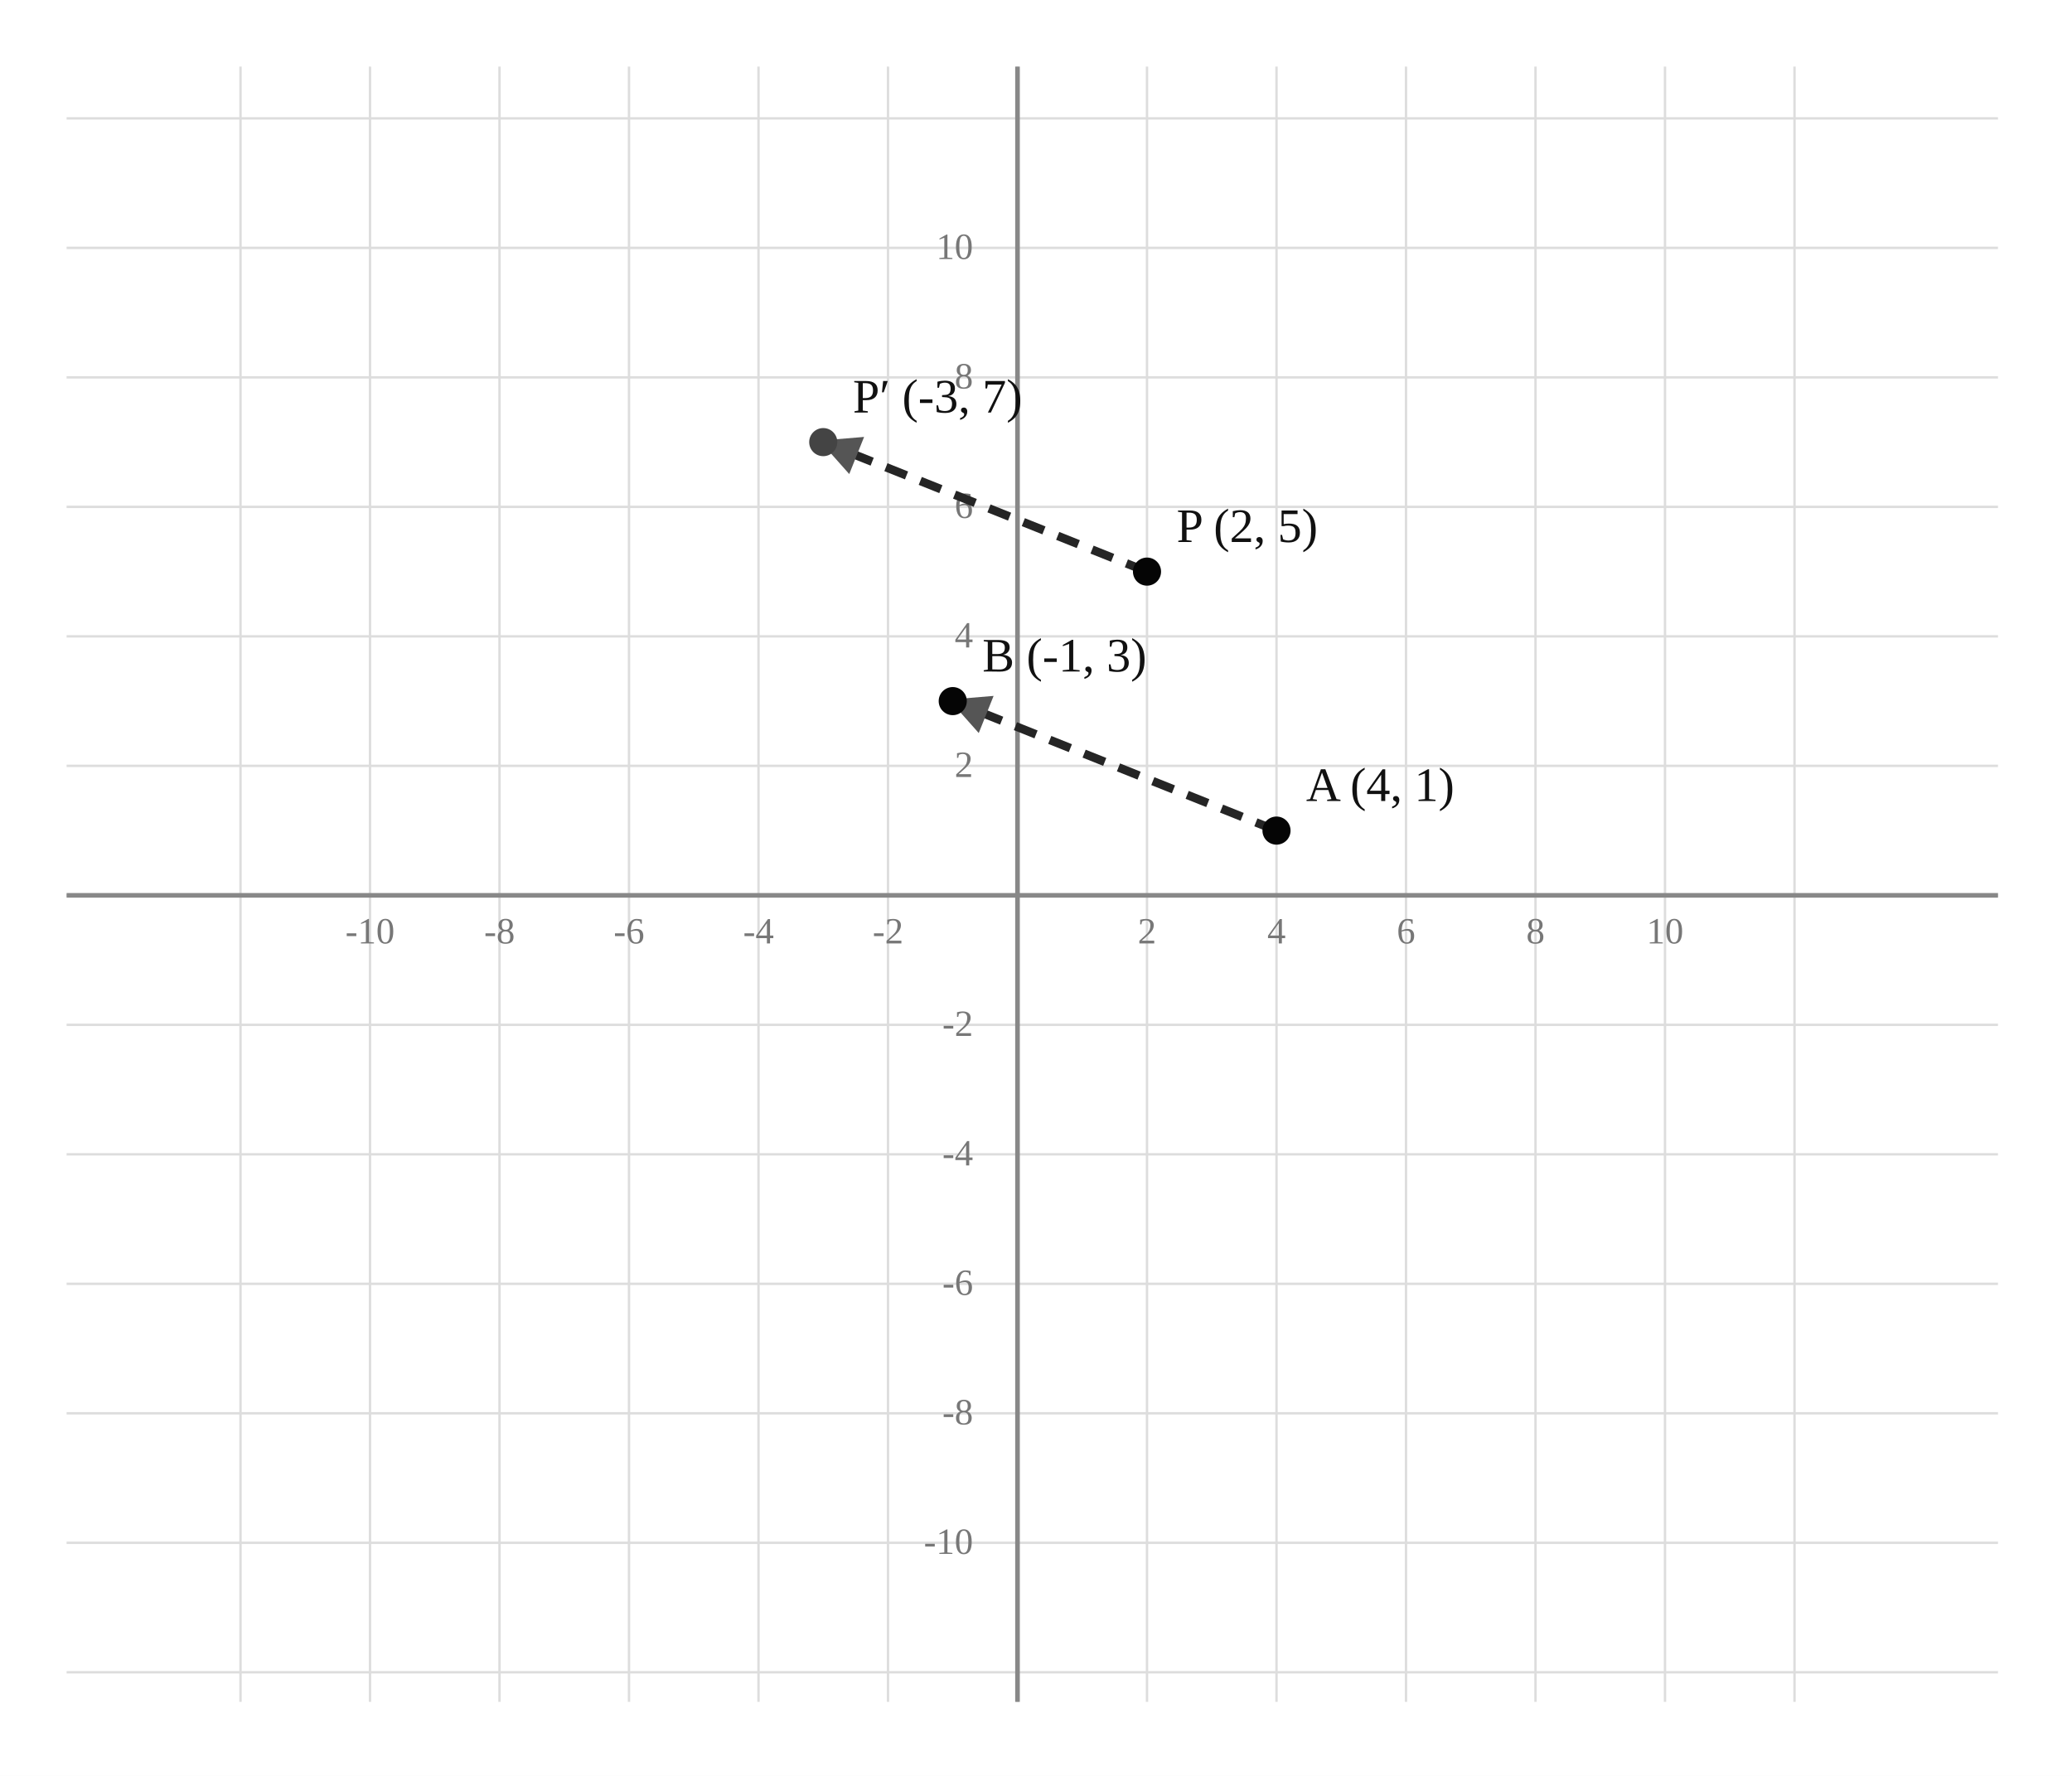
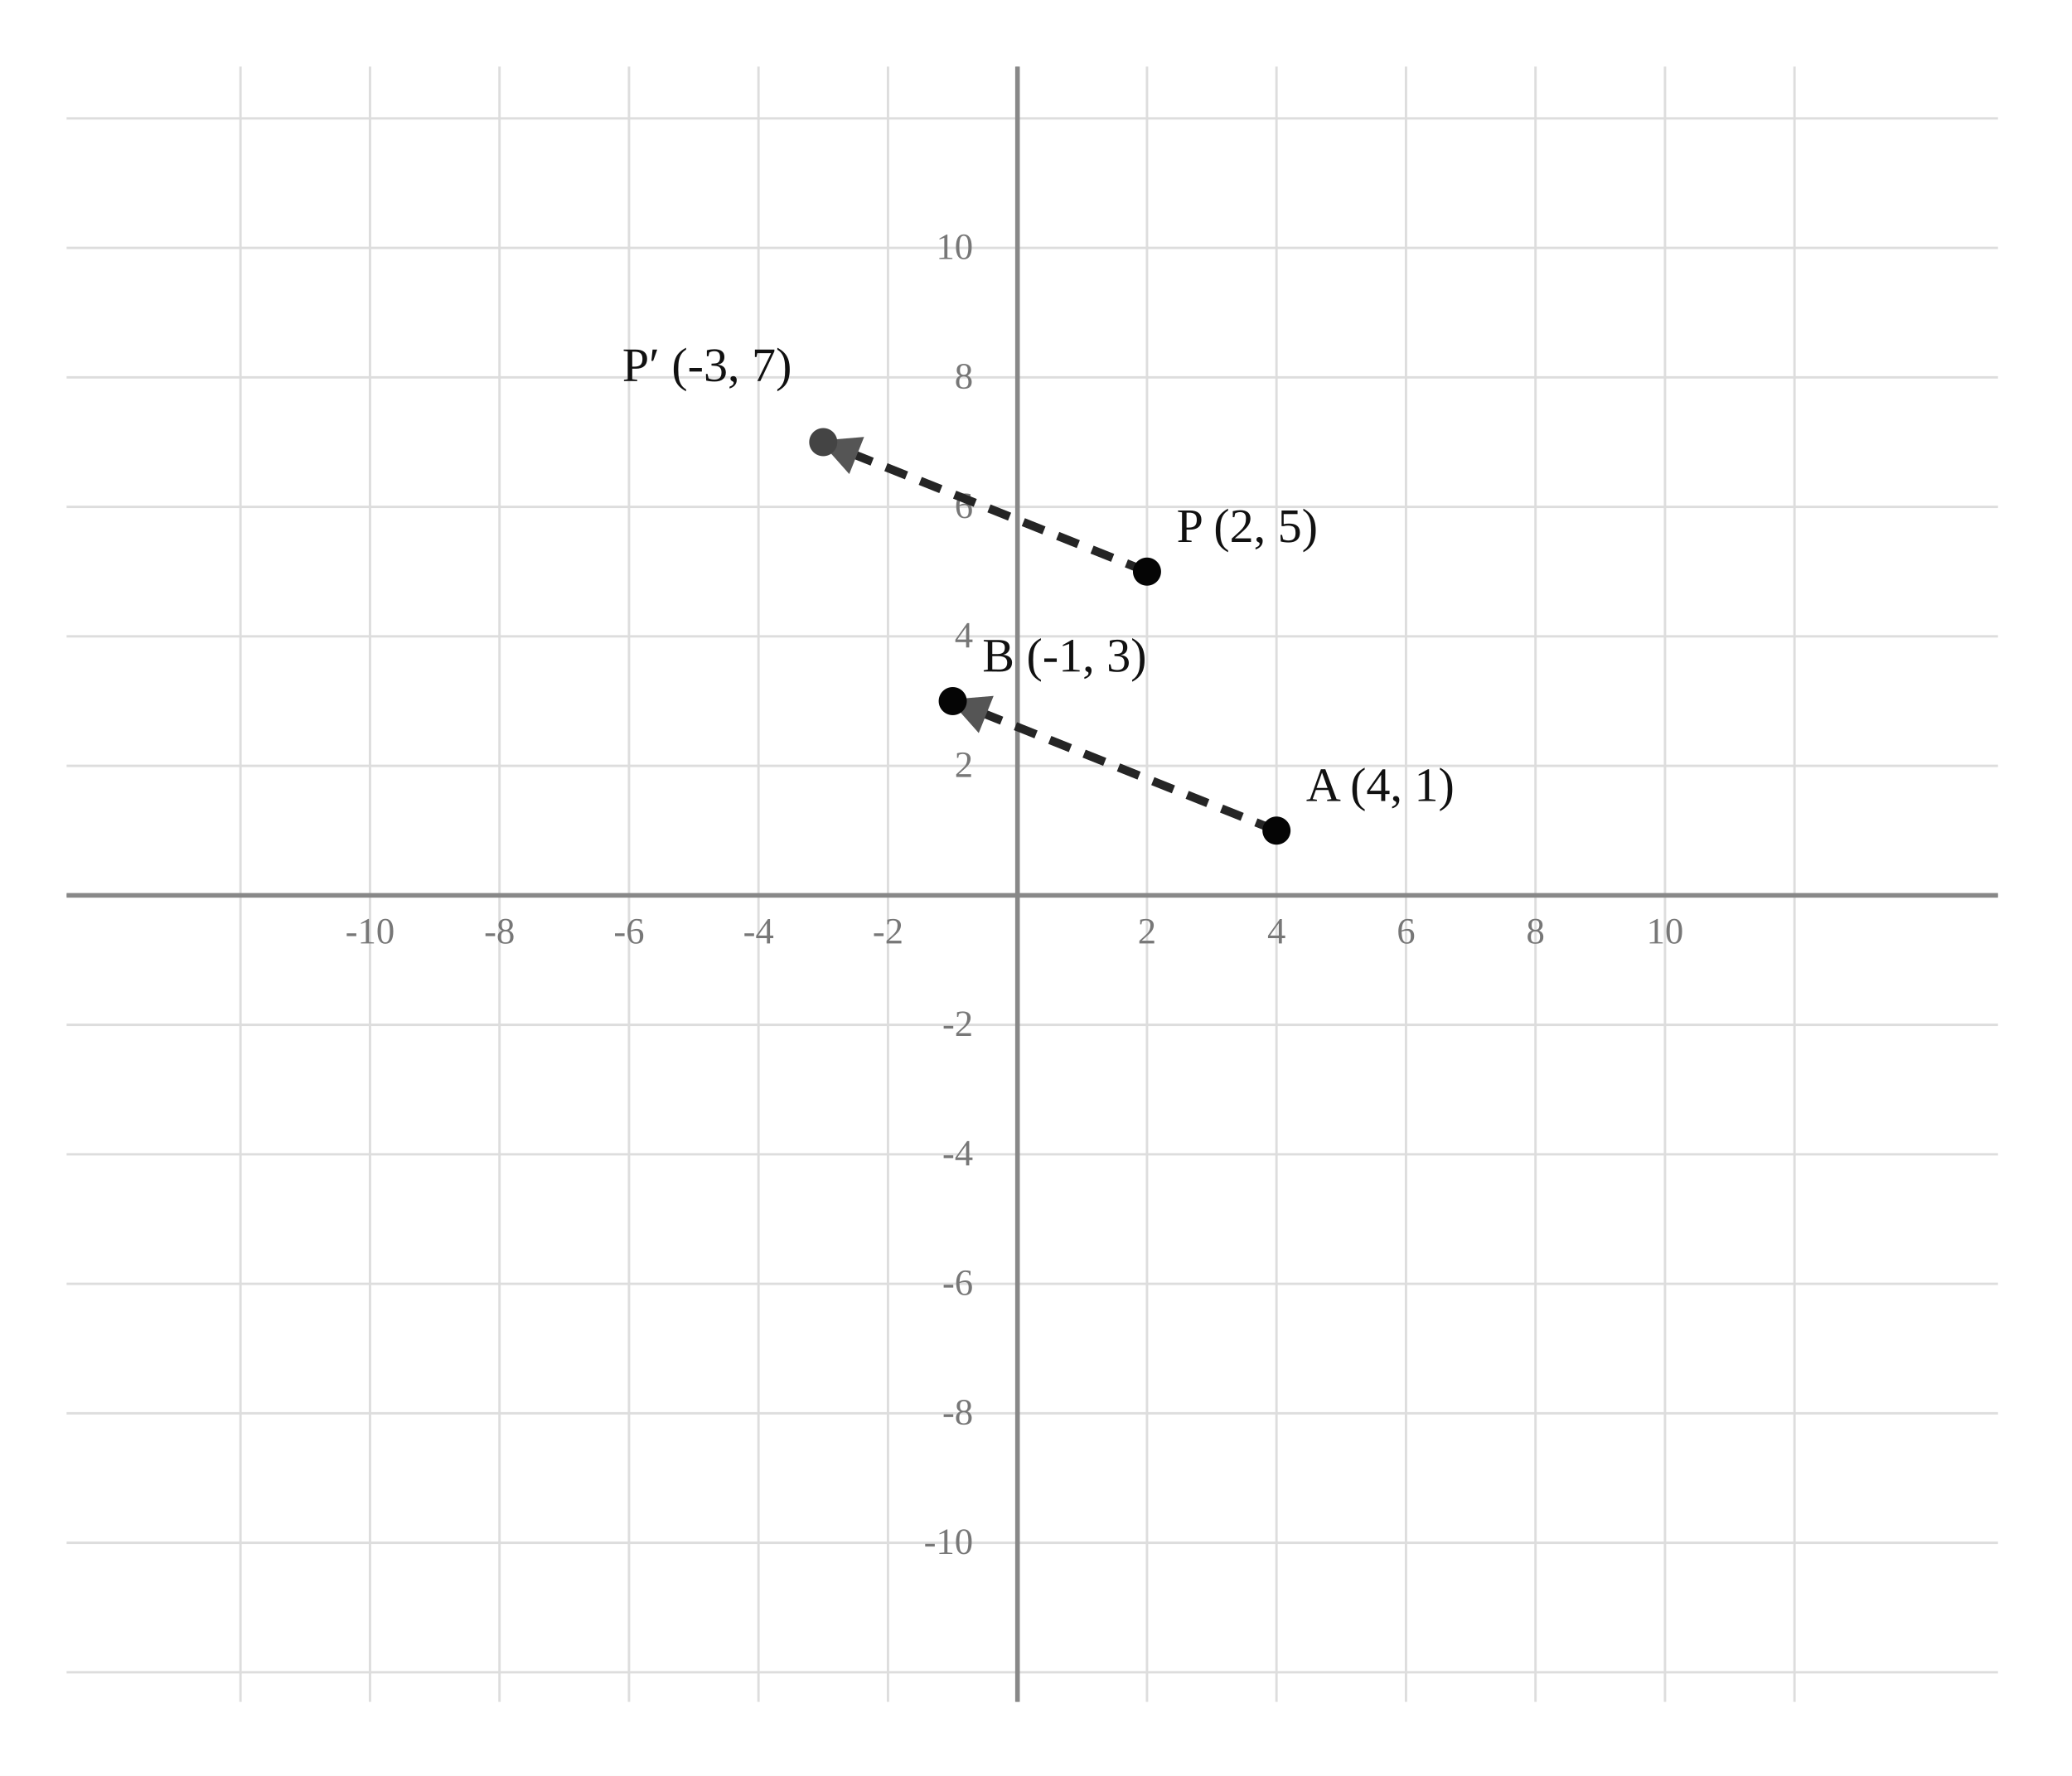
<svg xmlns="http://www.w3.org/2000/svg" width="560" height="480" viewBox="0 0 560 480" preserveAspectRatio="xMidYMid meet" role="img" aria-labelledby="title desc">
  <defs>
    <marker id="arrow" viewBox="0 0 10 10" refX="9" refY="5" markerWidth="4.7" markerHeight="4.7" orient="auto-start-reverse">
      <path d="M0 0 L10 5 L0 10 Z" fill="#555555" />
    </marker>
  </defs>
  <rect x="0" y="0" width="560" height="480" fill="#ffffff" />
  <line x1="65.00" y1="18" x2="65.00" y2="460" stroke="#dddddd" stroke-width="0.65" />
  <line x1="18" y1="452.00" x2="540" y2="452.00" stroke="#dddddd" stroke-width="0.65" />
  <line x1="100.00" y1="18" x2="100.00" y2="460" stroke="#dddddd" stroke-width="0.65" />
  <line x1="18" y1="417.00" x2="540" y2="417.00" stroke="#dddddd" stroke-width="0.65" />
  <line x1="135.00" y1="18" x2="135.00" y2="460" stroke="#dddddd" stroke-width="0.65" />
  <line x1="18" y1="382.00" x2="540" y2="382.00" stroke="#dddddd" stroke-width="0.65" />
  <line x1="170.00" y1="18" x2="170.00" y2="460" stroke="#dddddd" stroke-width="0.65" />
  <line x1="18" y1="347.00" x2="540" y2="347.00" stroke="#dddddd" stroke-width="0.65" />
  <line x1="205.00" y1="18" x2="205.00" y2="460" stroke="#dddddd" stroke-width="0.65" />
  <line x1="18" y1="312.00" x2="540" y2="312.00" stroke="#dddddd" stroke-width="0.65" />
  <line x1="240.00" y1="18" x2="240.00" y2="460" stroke="#dddddd" stroke-width="0.65" />
  <line x1="18" y1="277.00" x2="540" y2="277.00" stroke="#dddddd" stroke-width="0.65" />
  <line x1="275.00" y1="18" x2="275.00" y2="460" stroke="#dddddd" stroke-width="0.65" />
  <line x1="18" y1="242.00" x2="540" y2="242.00" stroke="#dddddd" stroke-width="0.65" />
  <line x1="310.00" y1="18" x2="310.00" y2="460" stroke="#dddddd" stroke-width="0.65" />
  <line x1="18" y1="207.00" x2="540" y2="207.00" stroke="#dddddd" stroke-width="0.65" />
  <line x1="345.00" y1="18" x2="345.00" y2="460" stroke="#dddddd" stroke-width="0.65" />
  <line x1="18" y1="172.00" x2="540" y2="172.00" stroke="#dddddd" stroke-width="0.65" />
  <line x1="380.00" y1="18" x2="380.00" y2="460" stroke="#dddddd" stroke-width="0.65" />
  <line x1="18" y1="137.00" x2="540" y2="137.00" stroke="#dddddd" stroke-width="0.65" />
  <line x1="415.00" y1="18" x2="415.00" y2="460" stroke="#dddddd" stroke-width="0.65" />
  <line x1="18" y1="102.00" x2="540" y2="102.00" stroke="#dddddd" stroke-width="0.65" />
  <line x1="450.00" y1="18" x2="450.00" y2="460" stroke="#dddddd" stroke-width="0.65" />
  <line x1="18" y1="67.00" x2="540" y2="67.00" stroke="#dddddd" stroke-width="0.65" />
  <line x1="485.00" y1="18" x2="485.00" y2="460" stroke="#dddddd" stroke-width="0.65" />
  <line x1="18" y1="32.00" x2="540" y2="32.00" stroke="#dddddd" stroke-width="0.65" />
  <line x1="18" y1="242.00" x2="540" y2="242.00" stroke="#888888" stroke-width="1.25" />
  <line x1="275.00" y1="18" x2="275.00" y2="460" stroke="#888888" stroke-width="1.25" />
  <text x="100.00" y="255" font-size="10" text-anchor="middle" fill="#777777">-10</text>
  <text x="263" y="420" font-size="10" text-anchor="end" fill="#777777">-10</text>
  <text x="135.00" y="255" font-size="10" text-anchor="middle" fill="#777777">-8</text>
  <text x="263" y="385" font-size="10" text-anchor="end" fill="#777777">-8</text>
  <text x="170.00" y="255" font-size="10" text-anchor="middle" fill="#777777">-6</text>
  <text x="263" y="350" font-size="10" text-anchor="end" fill="#777777">-6</text>
  <text x="205.00" y="255" font-size="10" text-anchor="middle" fill="#777777">-4</text>
  <text x="263" y="315" font-size="10" text-anchor="end" fill="#777777">-4</text>
  <text x="240.00" y="255" font-size="10" text-anchor="middle" fill="#777777">-2</text>
  <text x="263" y="280" font-size="10" text-anchor="end" fill="#777777">-2</text>
  <text x="310.00" y="255" font-size="10" text-anchor="middle" fill="#777777">2</text>
  <text x="263" y="210" font-size="10" text-anchor="end" fill="#777777">2</text>
  <text x="345.00" y="255" font-size="10" text-anchor="middle" fill="#777777">4</text>
  <text x="263" y="175" font-size="10" text-anchor="end" fill="#777777">4</text>
  <text x="380.00" y="255" font-size="10" text-anchor="middle" fill="#777777">6</text>
  <text x="263" y="140" font-size="10" text-anchor="end" fill="#777777">6</text>
  <text x="415.00" y="255" font-size="10" text-anchor="middle" fill="#777777">8</text>
  <text x="263" y="105" font-size="10" text-anchor="end" fill="#777777">8</text>
  <text x="450.00" y="255" font-size="10" text-anchor="middle" fill="#777777">10</text>
  <text x="263" y="70" font-size="10" text-anchor="end" fill="#777777">10</text>
  <line x1="345.00" y1="224.50" x2="257.50" y2="189.50" stroke="#252525" stroke-width="2.3" stroke-dasharray="6 4" marker-end="url(#arrow)" />
  <line x1="310.00" y1="154.50" x2="222.50" y2="119.50" stroke="#252525" stroke-width="2.3" stroke-dasharray="6 4" marker-end="url(#arrow)" />
  <circle cx="345.00" cy="224.50" r="3.8" fill="#050505" data-point-x="4" data-point-y="1" data-point-name="A" />
  <text x="353.00" y="216.50" font-size="13" text-anchor="start" fill="#111111">A (4, 1)</text>
  <circle cx="257.50" cy="189.50" r="3.8" fill="#050505" data-point-x="-1" data-point-y="3" data-point-name="B" />
  <text x="265.50" y="181.50" font-size="13" text-anchor="start" fill="#111111">B (-1, 3)</text>
  <circle cx="310.00" cy="154.50" r="3.8" fill="#050505" data-point-x="2" data-point-y="5" data-point-name="P" />
  <text x="318.00" y="146.50" font-size="13" text-anchor="start" fill="#111111">P (2, 5)</text>
  <circle cx="222.50" cy="119.50" r="3.8" fill="#444444" data-point-x="-3" data-point-y="7" data-point-name="P′" />
-   <text x="230.50" y="111.50" font-size="13" text-anchor="start" fill="#111111">P′ (-3, 7)</text>
+   <text x="214.00" y="103.00" font-size="13" text-anchor="end" fill="#111111">P′ (-3, 7)</text>
</svg>
